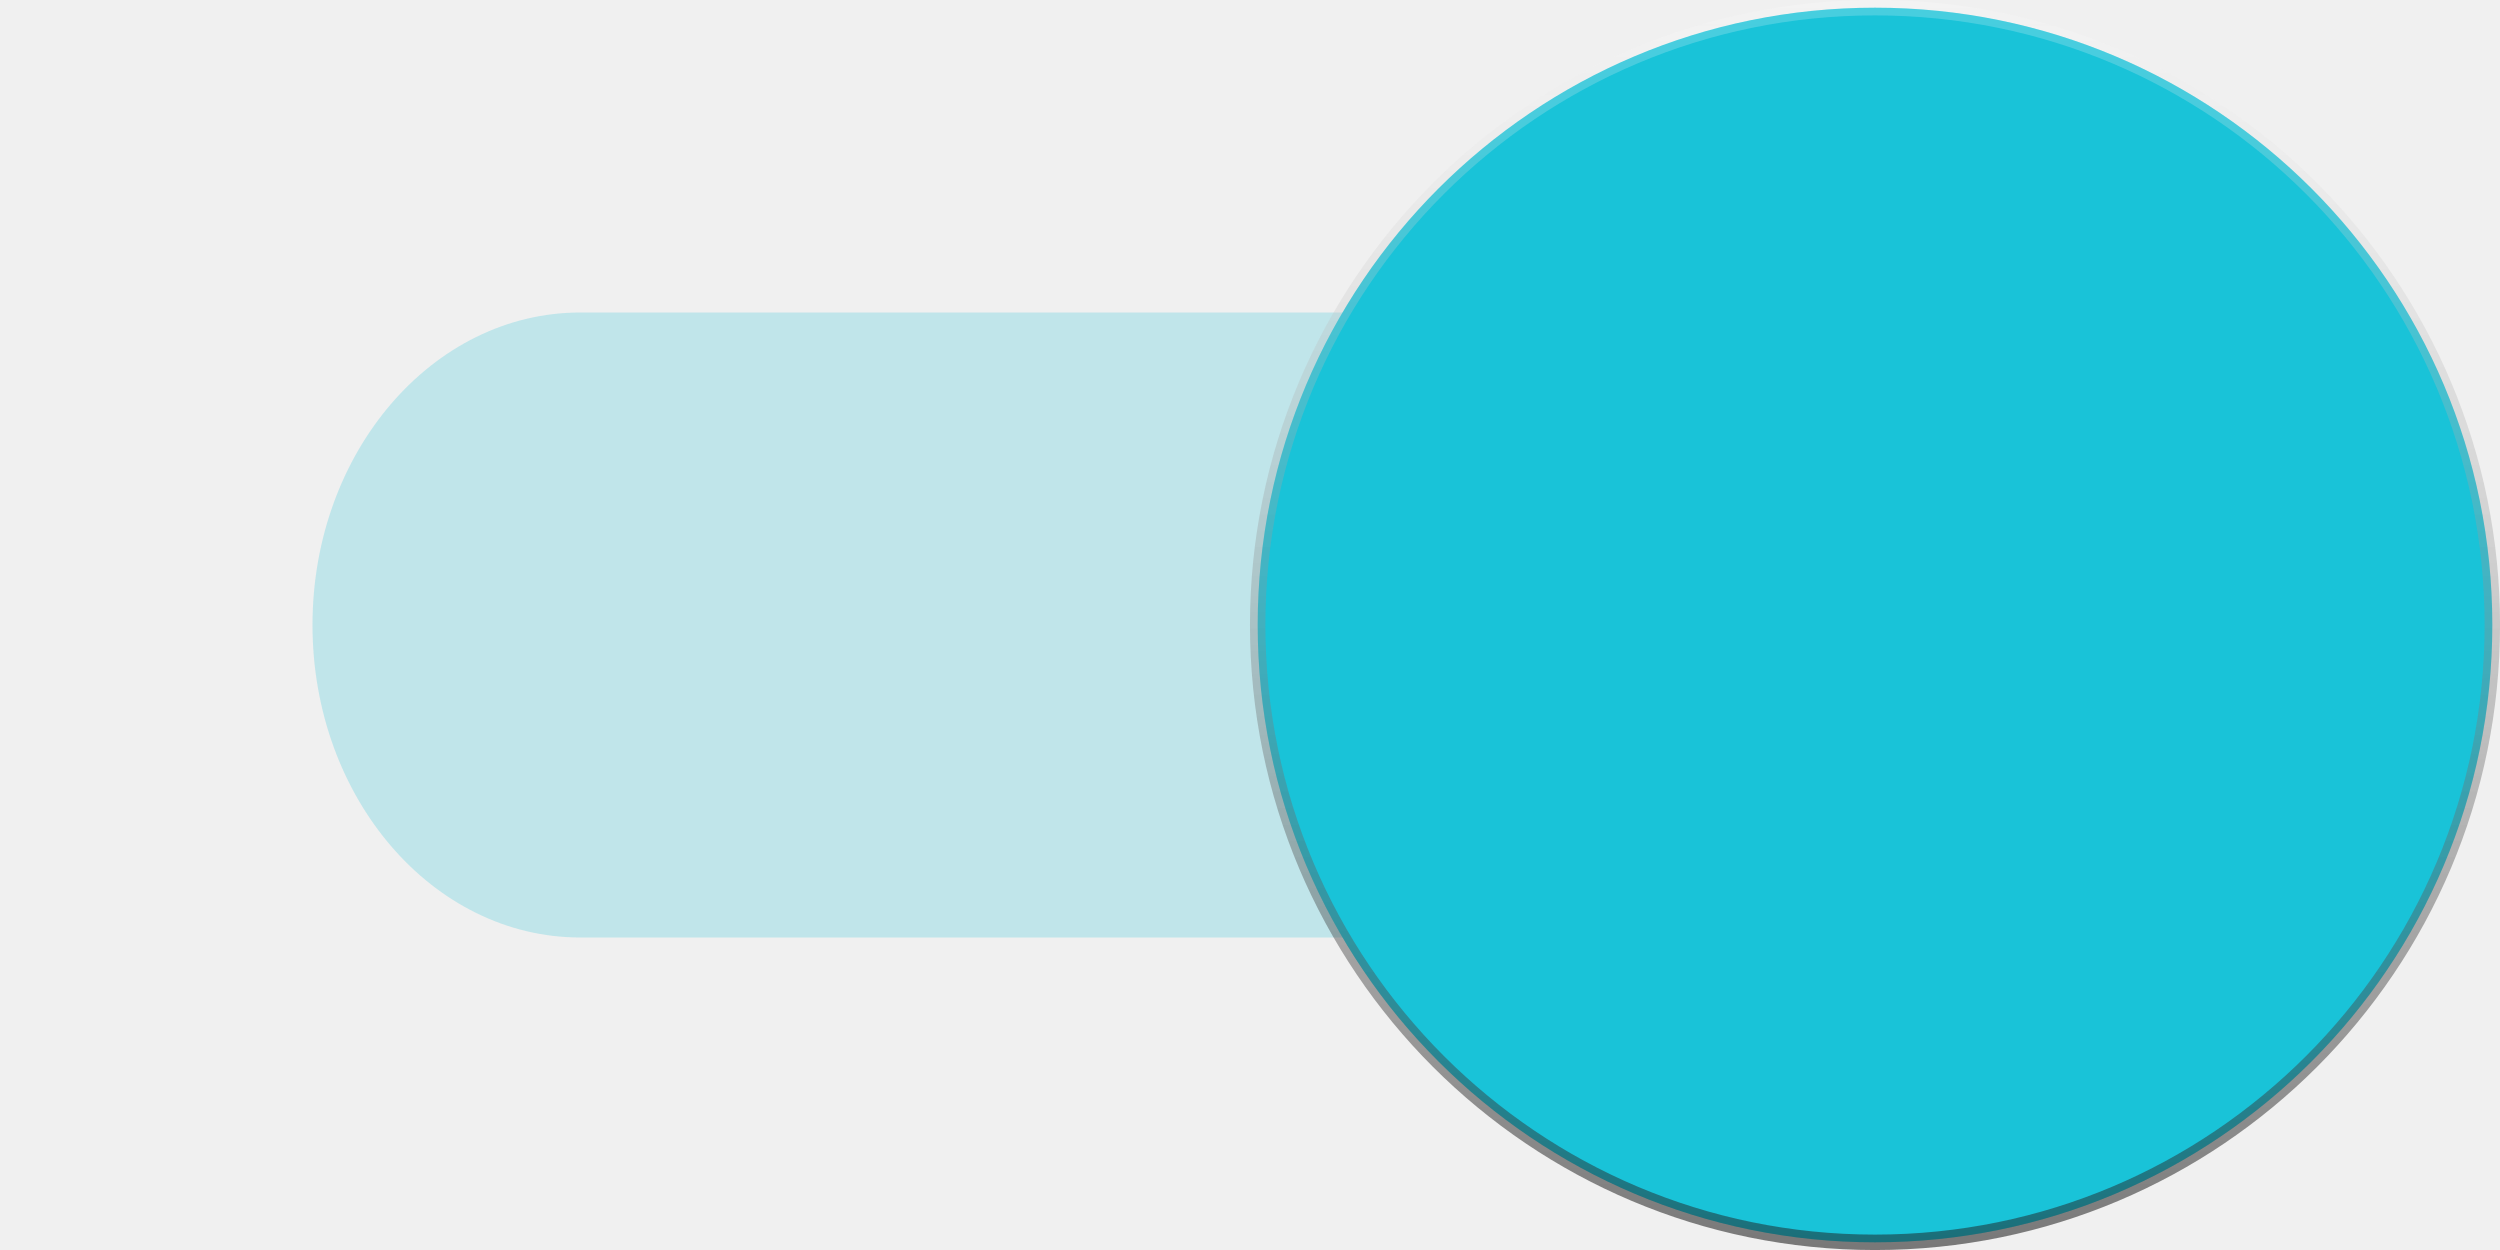
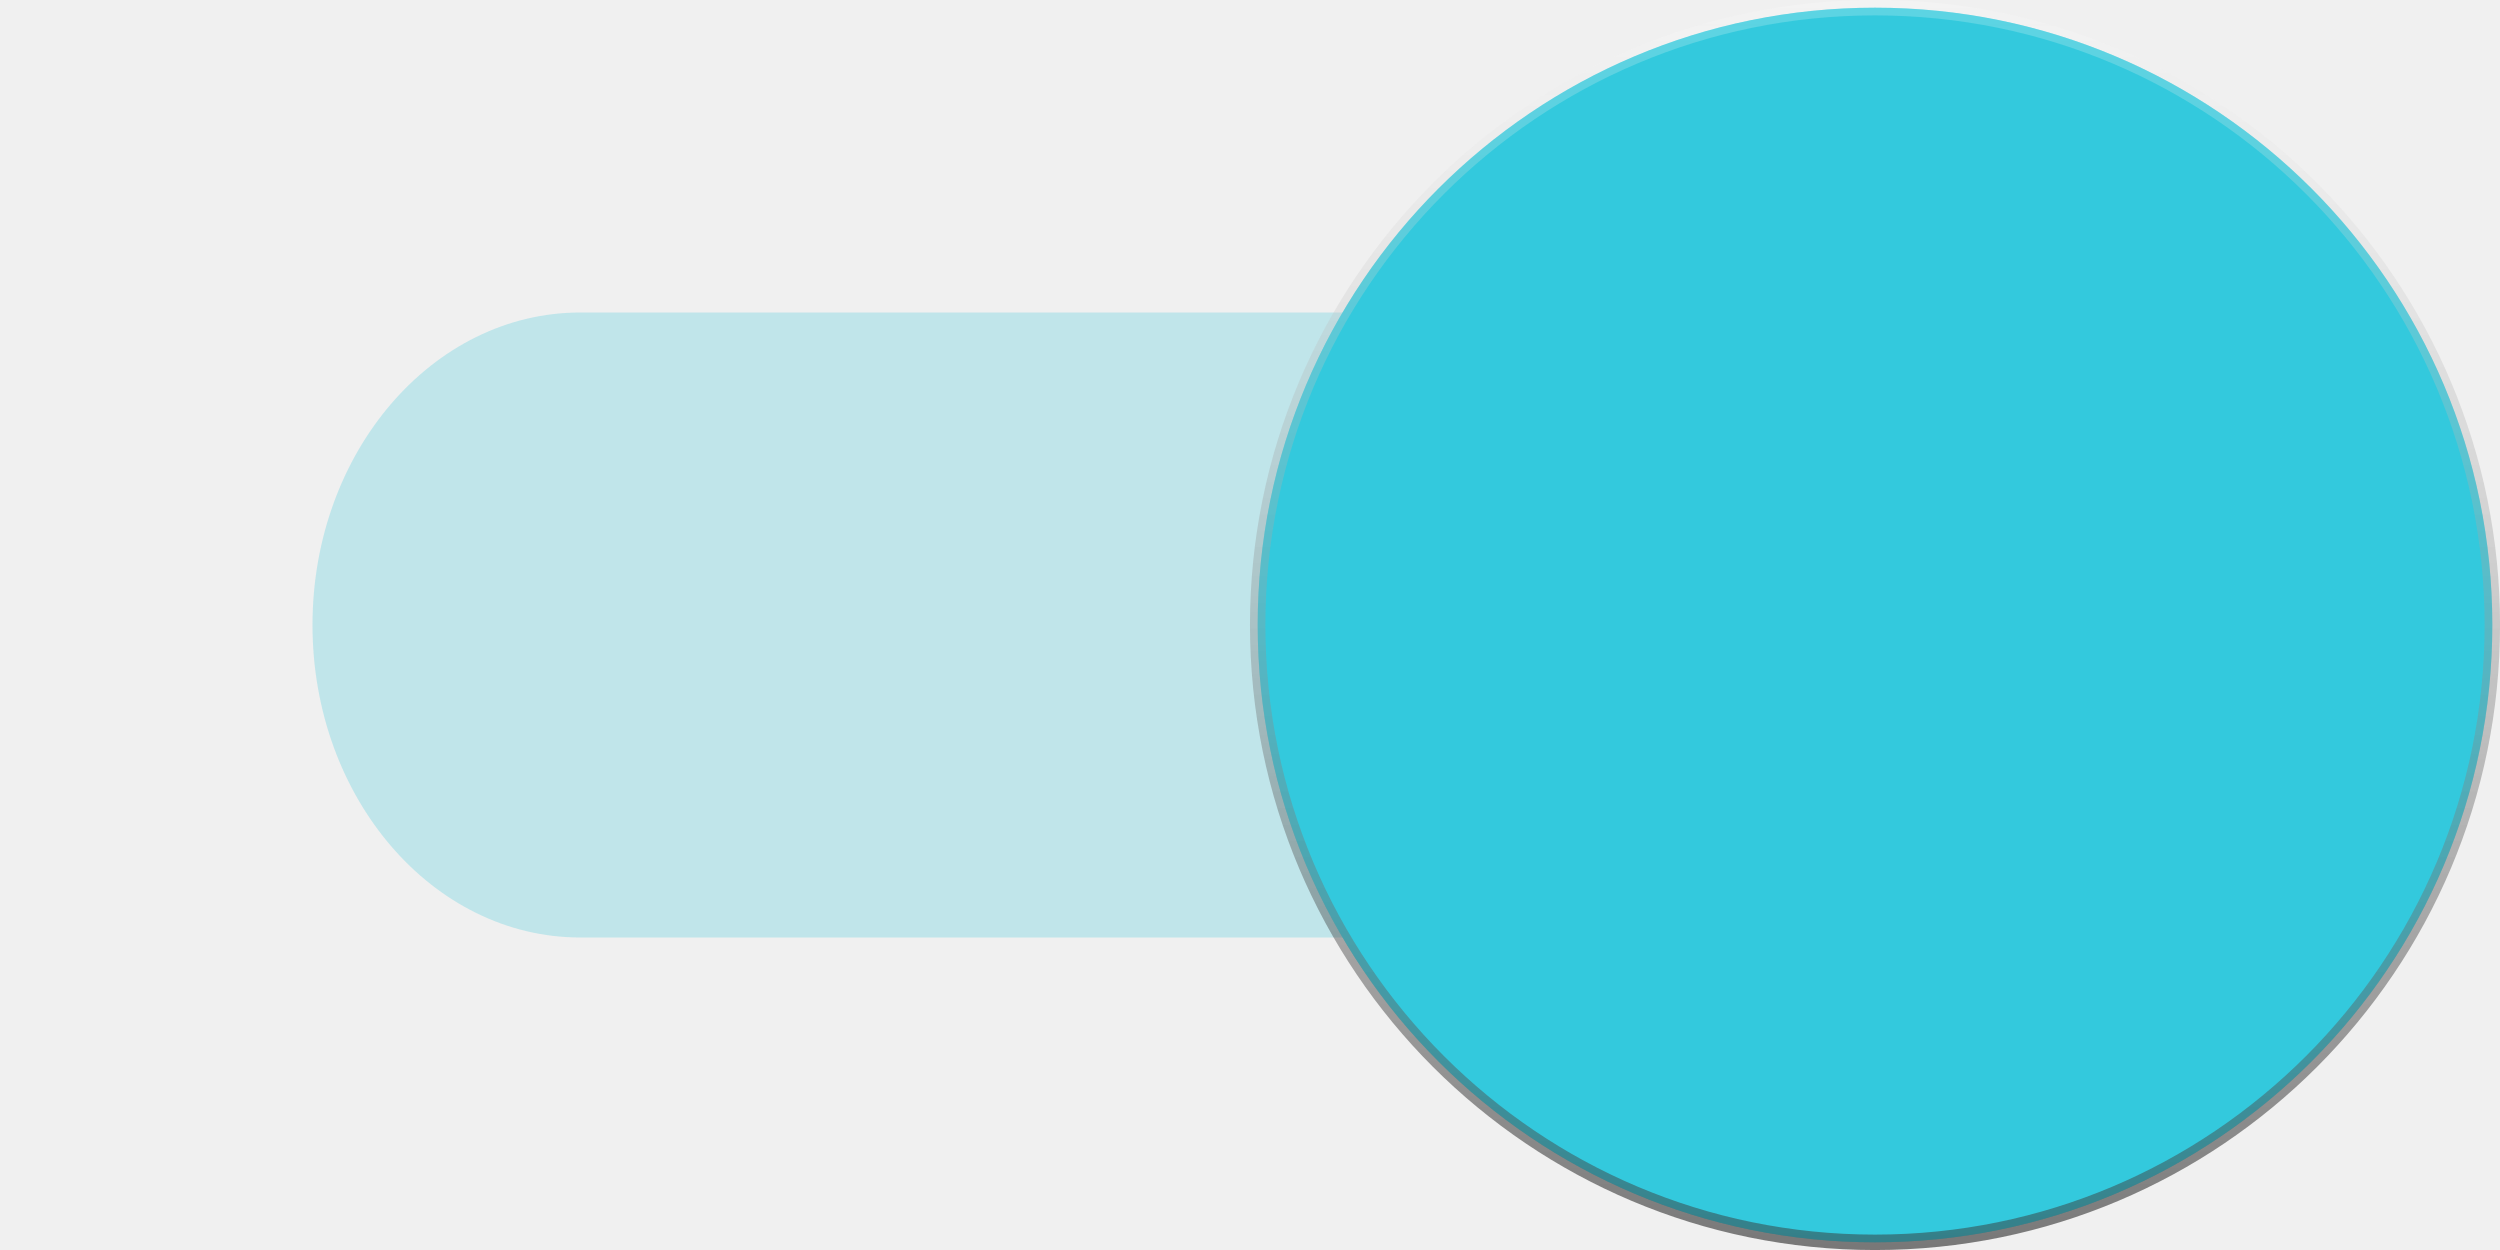
<svg xmlns="http://www.w3.org/2000/svg" xmlns:ns1="http://www.openswatchbook.org/uri/2009/osb" xmlns:xlink="http://www.w3.org/1999/xlink" width="40" height="20" id="svg2" version="1.1">
  <defs id="defs4">
    <linearGradient id="linearGradient4163">
      <stop style="stop-color:#000000;stop-opacity:0.5" offset="0" id="stop4165" />
      <stop style="stop-color:#ffffff;stop-opacity:0.2" offset="1" id="stop4167" />
    </linearGradient>
    <linearGradient id="linearGradient4148" ns1:paint="gradient">
      <stop style="stop-color:#000000;stop-opacity:1;" offset="0" id="stop4150" />
      <stop style="stop-color:#000000;stop-opacity:0;" offset="1" id="stop4152" />
    </linearGradient>
    <filter id="filter3771" width="2" height="2" x="-0.5" y="-0.5" style="color-interpolation-filters:sRGB">
      <feFlood flood-opacity="0.24" flood-color="rgb(0,0,0)" result="flood" id="feFlood3773" />
      <feComposite in="flood" in2="SourceGraphic" operator="in" result="composite1" id="feComposite3775" />
      <feGaussianBlur stdDeviation="1" result="blur" id="feGaussianBlur3777" />
      <feOffset dx="0" dy="1" result="offset" id="feOffset3779" />
      <feComposite in="SourceGraphic" in2="offset" operator="over" result="fbSourceGraphic" id="feComposite3781" />
      <feColorMatrix result="fbSourceGraphicAlpha" in="fbSourceGraphic" values="0 0 0 -1 0 0 0 0 -1 0 0 0 0 -1 0 0 0 0 1 0" id="feColorMatrix3783" />
      <feFlood id="feFlood3785" flood-opacity="0.12" flood-color="rgb(0,0,0)" result="flood" in="fbSourceGraphic" />
      <feComposite id="feComposite3787" in2="fbSourceGraphic" in="flood" operator="in" result="composite1" />
      <feGaussianBlur id="feGaussianBlur3789" stdDeviation="1.5" result="blur" />
      <feOffset id="feOffset3791" dx="0" dy="1" result="offset" />
      <feComposite id="feComposite3793" in2="offset" in="fbSourceGraphic" operator="over" result="composite2" />
    </filter>
    <linearGradient xlink:href="#linearGradient4163" id="linearGradient4169" x1="30" y1="1052.362" x2="30" y2="1032.362" gradientUnits="userSpaceOnUse" />
  </defs>
  <g id="layer1" transform="translate(0,-1032.362)">
    <rect style="fill:#00bcd4;fill-opacity:0.2;stroke:none" id="rect2987" width="30" height="10" x="5" y="1037.362" rx="4.286" ry="5" />
    <circle style="fill:#00bcd4;fill-opacity:1;stroke:url(#linearGradient4169);stroke-width:0.247;stroke-linejoin:round;stroke-miterlimit:4;stroke-dasharray:none;stroke-opacity:1;opacity:1" id="path3757" cx="30" cy="1042.362" r="9.877" />
-     <circle style="opacity:1;fill:#ffffff;fill-opacity:0.1;stroke:none;stroke-width:0.247;stroke-linejoin:round;stroke-miterlimit:4;stroke-dasharray:none;stroke-opacity:1" id="path3757-4" cx="30" cy="1042.362" r="9.877" />
+     <circle style="opacity:1;fill:#ffffff;fill-opacity:0.2;stroke:none;stroke-width:0.247;stroke-linejoin:round;stroke-miterlimit:4;stroke-dasharray:none;stroke-opacity:1" id="path3757-4" cx="30" cy="1042.362" r="9.877" />
  </g>
</svg>
